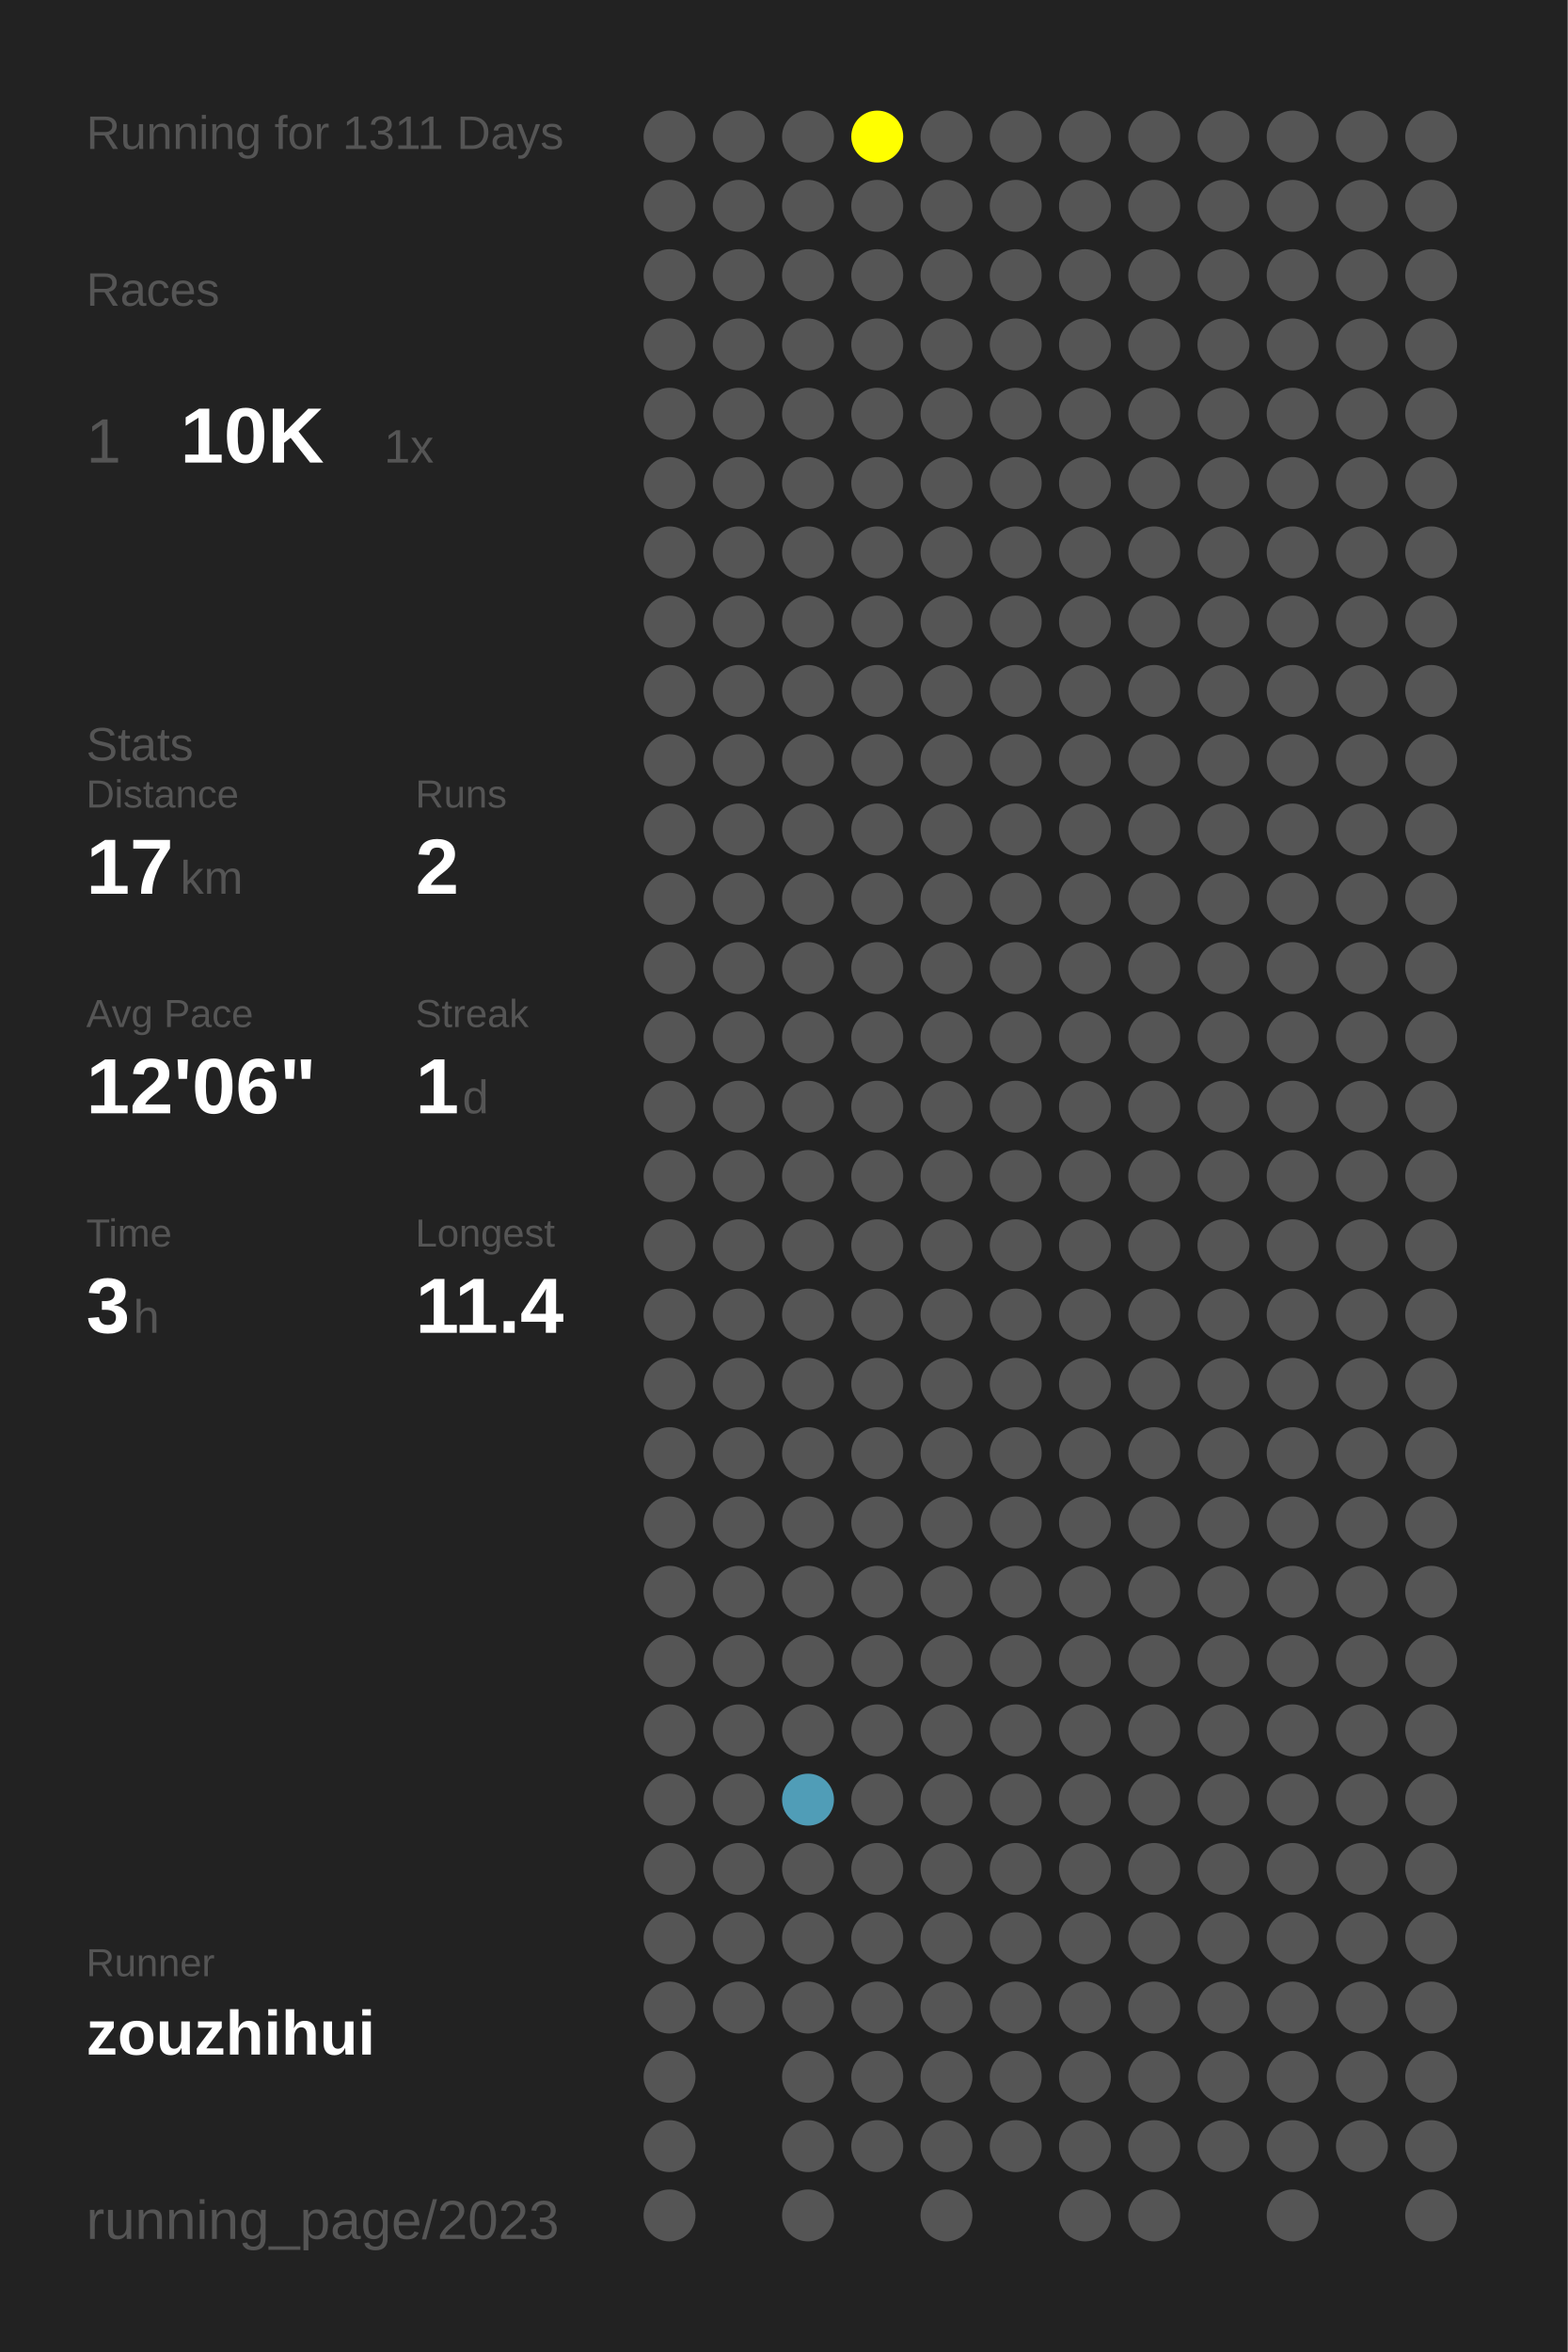
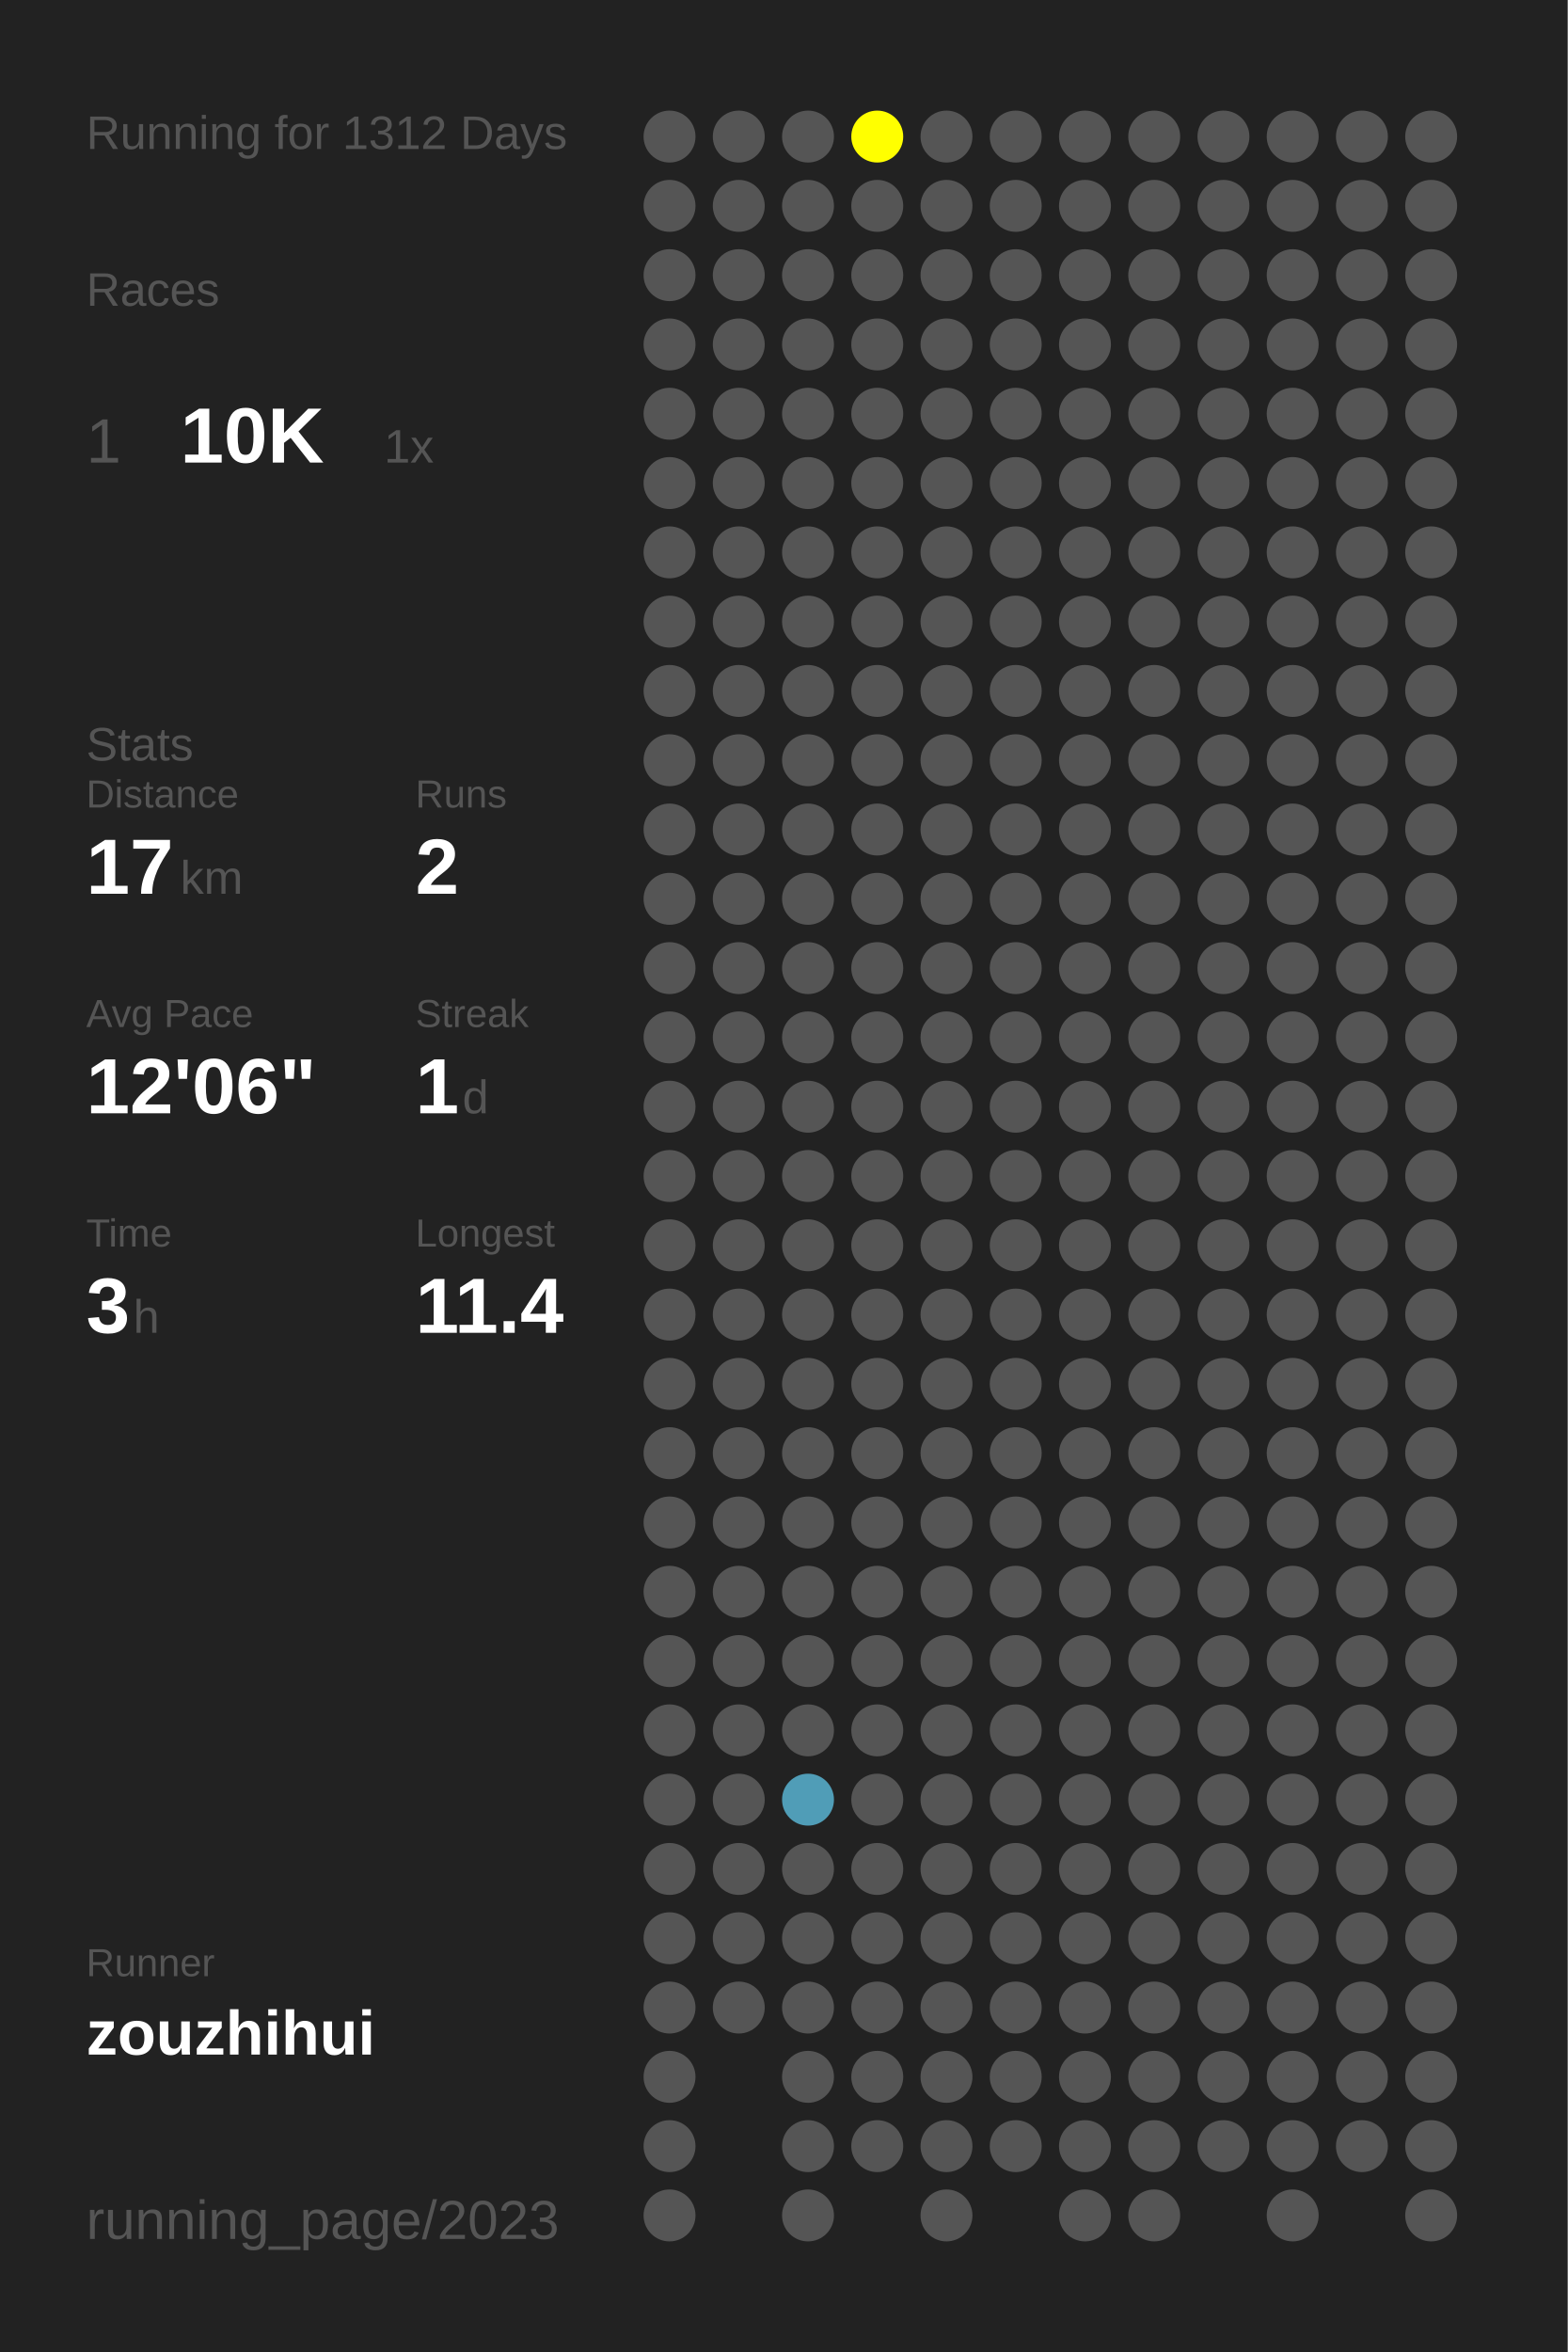
<svg xmlns="http://www.w3.org/2000/svg" baseProfile="full" height="300mm" version="1.1" viewBox="0,0,200,300" width="200mm">
  <defs />
  <rect fill="#222222" height="300" width="200" x="0" y="0" />
-   <text fill="#555555" style="font-size:6px; font-family:Arial;" x="11" y="19">Running for 1311 Days</text>
+   <text fill="#555555" style="font-size:6px; font-family:Arial;" x="11" y="19">Running for 1312 Days</text>
  <text fill="#555555" style="font-size:6px; font-family:Arial;" x="11" y="39">Races</text>
  <text fill="#555555" style="font-size:8px; font-family:Arial;" x="11" y="59">1</text>
  <text fill="#FFFFFF" style="font-size:10px; font-family:Arial; font-weight:bold;" x="23" y="59">10K</text>
  <text fill="#555555" style="font-size:6px; font-family:Arial;" x="49" y="59">1x</text>
  <text fill="#555555" style="font-size:6px; font-family:Arial;" x="11" y="97">Stats</text>
  <text fill="#555555" style="font-size:5px; font-family:Arial;" x="11" y="103">Distance</text>
  <text fill="#FFFFFF" style="font-size:10px; font-family:Arial; font-weight:bold;" x="11" y="114">17</text>
  <text fill="#555555" style="font-size:6px; font-family:Arial;" x="23" y="114">km</text>
  <text fill="#555555" style="font-size:5px; font-family:Arial;" x="53" y="103">Runs</text>
  <text fill="#FFFFFF" style="font-size:10px; font-family:Arial; font-weight:bold;" x="53" y="114">2</text>
  <text fill="#555555" style="font-size:5px; font-family:Arial;" x="11" y="131">Avg Pace</text>
  <text fill="#FFFFFF" style="font-size:10px; font-family:Arial; font-weight:bold;" x="11" y="142">12'06"</text>
  <text fill="#555555" style="font-size:5px; font-family:Arial;" x="53" y="131">Streak</text>
  <text fill="#FFFFFF" style="font-size:10px; font-family:Arial; font-weight:bold;" x="53" y="142">1</text>
  <text fill="#555555" style="font-size:6px; font-family:Arial;" x="59" y="142">d</text>
  <text fill="#555555" style="font-size:5px; font-family:Arial;" x="11" y="159">Time</text>
  <text fill="#FFFFFF" style="font-size:10px; font-family:Arial; font-weight:bold;" x="11" y="170">3</text>
  <text fill="#555555" style="font-size:6px; font-family:Arial;" x="17" y="170">h</text>
  <text fill="#555555" style="font-size:5px; font-family:Arial;" x="53" y="159">Longest</text>
  <text fill="#FFFFFF" style="font-size:10px; font-family:Arial; font-weight:bold;" x="53" y="170">11.4</text>
  <text fill="#555555" style="font-size:5px; font-family:Arial;" x="11" y="252.065">Runner</text>
  <text fill="#FFFFFF" style="font-size:8px; font-family:Arial; font-weight:bold;" x="11" y="262.065">zouzhihui</text>
  <text fill="#555555" style="font-size:7px; font-family:Arial;" x="11" y="285.581">running_page/2023</text>
  <circle cx="85.417" cy="17.419" fill="#555555" r="3.312" />
  <circle cx="85.417" cy="26.258" fill="#555555" r="3.312" />
  <circle cx="85.417" cy="35.097" fill="#555555" r="3.312" />
  <circle cx="85.417" cy="43.935" fill="#555555" r="3.312" />
  <circle cx="85.417" cy="52.774" fill="#555555" r="3.312" />
  <circle cx="85.417" cy="61.613" fill="#555555" r="3.312" />
  <circle cx="85.417" cy="70.452" fill="#555555" r="3.312" />
  <circle cx="85.417" cy="79.29" fill="#555555" r="3.312" />
  <circle cx="85.417" cy="88.129" fill="#555555" r="3.312" />
  <circle cx="85.417" cy="96.968" fill="#555555" r="3.312" />
  <circle cx="85.417" cy="105.806" fill="#555555" r="3.312" />
  <circle cx="85.417" cy="114.645" fill="#555555" r="3.312" />
  <circle cx="85.417" cy="123.484" fill="#555555" r="3.312" />
  <circle cx="85.417" cy="132.323" fill="#555555" r="3.312" />
  <circle cx="85.417" cy="141.161" fill="#555555" r="3.312" />
  <circle cx="85.417" cy="150" fill="#555555" r="3.312" />
  <circle cx="85.417" cy="158.839" fill="#555555" r="3.312" />
  <circle cx="85.417" cy="167.677" fill="#555555" r="3.312" />
  <circle cx="85.417" cy="176.516" fill="#555555" r="3.312" />
  <circle cx="85.417" cy="185.355" fill="#555555" r="3.312" />
  <circle cx="85.417" cy="194.194" fill="#555555" r="3.312" />
  <circle cx="85.417" cy="203.032" fill="#555555" r="3.312" />
  <circle cx="85.417" cy="211.871" fill="#555555" r="3.312" />
  <circle cx="85.417" cy="220.71" fill="#555555" r="3.312" />
  <circle cx="85.417" cy="229.548" fill="#555555" r="3.312" />
  <circle cx="85.417" cy="238.387" fill="#555555" r="3.312" />
  <circle cx="85.417" cy="247.226" fill="#555555" r="3.312" />
  <circle cx="85.417" cy="256.065" fill="#555555" r="3.312" />
  <circle cx="85.417" cy="264.903" fill="#555555" r="3.312" />
  <circle cx="85.417" cy="273.742" fill="#555555" r="3.312" />
  <circle cx="85.417" cy="282.581" fill="#555555" r="3.312" />
  <circle cx="94.25" cy="17.419" fill="#555555" r="3.312" />
  <circle cx="94.25" cy="26.258" fill="#555555" r="3.312" />
  <circle cx="94.25" cy="35.097" fill="#555555" r="3.312" />
  <circle cx="94.25" cy="43.935" fill="#555555" r="3.312" />
  <circle cx="94.25" cy="52.774" fill="#555555" r="3.312" />
  <circle cx="94.25" cy="61.613" fill="#555555" r="3.312" />
  <circle cx="94.25" cy="70.452" fill="#555555" r="3.312" />
  <circle cx="94.25" cy="79.29" fill="#555555" r="3.312" />
  <circle cx="94.25" cy="88.129" fill="#555555" r="3.312" />
  <circle cx="94.25" cy="96.968" fill="#555555" r="3.312" />
  <circle cx="94.25" cy="105.806" fill="#555555" r="3.312" />
  <circle cx="94.25" cy="114.645" fill="#555555" r="3.312" />
  <circle cx="94.25" cy="123.484" fill="#555555" r="3.312" />
  <circle cx="94.25" cy="132.323" fill="#555555" r="3.312" />
  <circle cx="94.25" cy="141.161" fill="#555555" r="3.312" />
  <circle cx="94.25" cy="150" fill="#555555" r="3.312" />
  <circle cx="94.25" cy="158.839" fill="#555555" r="3.312" />
  <circle cx="94.25" cy="167.677" fill="#555555" r="3.312" />
  <circle cx="94.25" cy="176.516" fill="#555555" r="3.312" />
  <circle cx="94.25" cy="185.355" fill="#555555" r="3.312" />
  <circle cx="94.25" cy="194.194" fill="#555555" r="3.312" />
  <circle cx="94.25" cy="203.032" fill="#555555" r="3.312" />
  <circle cx="94.25" cy="211.871" fill="#555555" r="3.312" />
  <circle cx="94.25" cy="220.71" fill="#555555" r="3.312" />
  <circle cx="94.25" cy="229.548" fill="#555555" r="3.312" />
  <circle cx="94.25" cy="238.387" fill="#555555" r="3.312" />
  <circle cx="94.25" cy="247.226" fill="#555555" r="3.312" />
  <circle cx="94.25" cy="256.065" fill="#555555" r="3.312" />
  <circle cx="103.083" cy="17.419" fill="#555555" r="3.312" />
  <circle cx="103.083" cy="26.258" fill="#555555" r="3.312" />
  <circle cx="103.083" cy="35.097" fill="#555555" r="3.312" />
  <circle cx="103.083" cy="43.935" fill="#555555" r="3.312" />
  <circle cx="103.083" cy="52.774" fill="#555555" r="3.312" />
  <circle cx="103.083" cy="61.613" fill="#555555" r="3.312" />
  <circle cx="103.083" cy="70.452" fill="#555555" r="3.312" />
  <circle cx="103.083" cy="79.29" fill="#555555" r="3.312" />
  <circle cx="103.083" cy="88.129" fill="#555555" r="3.312" />
  <circle cx="103.083" cy="96.968" fill="#555555" r="3.312" />
  <circle cx="103.083" cy="105.806" fill="#555555" r="3.312" />
  <circle cx="103.083" cy="114.645" fill="#555555" r="3.312" />
  <circle cx="103.083" cy="123.484" fill="#555555" r="3.312" />
  <circle cx="103.083" cy="132.323" fill="#555555" r="3.312" />
  <circle cx="103.083" cy="141.161" fill="#555555" r="3.312" />
  <circle cx="103.083" cy="150" fill="#555555" r="3.312" />
  <circle cx="103.083" cy="158.839" fill="#555555" r="3.312" />
  <circle cx="103.083" cy="167.677" fill="#555555" r="3.312" />
  <circle cx="103.083" cy="176.516" fill="#555555" r="3.312" />
  <circle cx="103.083" cy="185.355" fill="#555555" r="3.312" />
  <circle cx="103.083" cy="194.194" fill="#555555" r="3.312" />
  <circle cx="103.083" cy="203.032" fill="#555555" r="3.312" />
  <circle cx="103.083" cy="211.871" fill="#555555" r="3.312" />
  <circle cx="103.083" cy="220.71" fill="#555555" r="3.312" />
  <circle cx="103.083" cy="229.548" fill="#509db7" r="3.312" />
  <circle cx="103.083" cy="238.387" fill="#555555" r="3.312" />
  <circle cx="103.083" cy="247.226" fill="#555555" r="3.312" />
  <circle cx="103.083" cy="256.065" fill="#555555" r="3.312" />
  <circle cx="103.083" cy="264.903" fill="#555555" r="3.312" />
  <circle cx="103.083" cy="273.742" fill="#555555" r="3.312" />
  <circle cx="103.083" cy="282.581" fill="#555555" r="3.312" />
  <circle cx="111.917" cy="17.419" fill="#FFFF00" r="3.312" />
  <circle cx="111.917" cy="26.258" fill="#555555" r="3.312" />
  <circle cx="111.917" cy="35.097" fill="#555555" r="3.312" />
  <circle cx="111.917" cy="43.935" fill="#555555" r="3.312" />
  <circle cx="111.917" cy="52.774" fill="#555555" r="3.312" />
  <circle cx="111.917" cy="61.613" fill="#555555" r="3.312" />
  <circle cx="111.917" cy="70.452" fill="#555555" r="3.312" />
  <circle cx="111.917" cy="79.29" fill="#555555" r="3.312" />
  <circle cx="111.917" cy="88.129" fill="#555555" r="3.312" />
  <circle cx="111.917" cy="96.968" fill="#555555" r="3.312" />
  <circle cx="111.917" cy="105.806" fill="#555555" r="3.312" />
  <circle cx="111.917" cy="114.645" fill="#555555" r="3.312" />
  <circle cx="111.917" cy="123.484" fill="#555555" r="3.312" />
  <circle cx="111.917" cy="132.323" fill="#555555" r="3.312" />
  <circle cx="111.917" cy="141.161" fill="#555555" r="3.312" />
  <circle cx="111.917" cy="150" fill="#555555" r="3.312" />
  <circle cx="111.917" cy="158.839" fill="#555555" r="3.312" />
  <circle cx="111.917" cy="167.677" fill="#555555" r="3.312" />
  <circle cx="111.917" cy="176.516" fill="#555555" r="3.312" />
  <circle cx="111.917" cy="185.355" fill="#555555" r="3.312" />
  <circle cx="111.917" cy="194.194" fill="#555555" r="3.312" />
  <circle cx="111.917" cy="203.032" fill="#555555" r="3.312" />
  <circle cx="111.917" cy="211.871" fill="#555555" r="3.312" />
  <circle cx="111.917" cy="220.71" fill="#555555" r="3.312" />
  <circle cx="111.917" cy="229.548" fill="#555555" r="3.312" />
  <circle cx="111.917" cy="238.387" fill="#555555" r="3.312" />
  <circle cx="111.917" cy="247.226" fill="#555555" r="3.312" />
  <circle cx="111.917" cy="256.065" fill="#555555" r="3.312" />
  <circle cx="111.917" cy="264.903" fill="#555555" r="3.312" />
  <circle cx="111.917" cy="273.742" fill="#555555" r="3.312" />
  <circle cx="120.75" cy="17.419" fill="#555555" r="3.312" />
  <circle cx="120.75" cy="26.258" fill="#555555" r="3.312" />
  <circle cx="120.75" cy="35.097" fill="#555555" r="3.312" />
  <circle cx="120.75" cy="43.935" fill="#555555" r="3.312" />
  <circle cx="120.75" cy="52.774" fill="#555555" r="3.312" />
  <circle cx="120.75" cy="61.613" fill="#555555" r="3.312" />
  <circle cx="120.75" cy="70.452" fill="#555555" r="3.312" />
  <circle cx="120.75" cy="79.29" fill="#555555" r="3.312" />
  <circle cx="120.75" cy="88.129" fill="#555555" r="3.312" />
  <circle cx="120.75" cy="96.968" fill="#555555" r="3.312" />
  <circle cx="120.75" cy="105.806" fill="#555555" r="3.312" />
  <circle cx="120.75" cy="114.645" fill="#555555" r="3.312" />
  <circle cx="120.75" cy="123.484" fill="#555555" r="3.312" />
  <circle cx="120.75" cy="132.323" fill="#555555" r="3.312" />
  <circle cx="120.75" cy="141.161" fill="#555555" r="3.312" />
  <circle cx="120.75" cy="150" fill="#555555" r="3.312" />
  <circle cx="120.75" cy="158.839" fill="#555555" r="3.312" />
  <circle cx="120.75" cy="167.677" fill="#555555" r="3.312" />
  <circle cx="120.75" cy="176.516" fill="#555555" r="3.312" />
  <circle cx="120.75" cy="185.355" fill="#555555" r="3.312" />
  <circle cx="120.75" cy="194.194" fill="#555555" r="3.312" />
  <circle cx="120.75" cy="203.032" fill="#555555" r="3.312" />
  <circle cx="120.75" cy="211.871" fill="#555555" r="3.312" />
  <circle cx="120.75" cy="220.71" fill="#555555" r="3.312" />
  <circle cx="120.75" cy="229.548" fill="#555555" r="3.312" />
  <circle cx="120.75" cy="238.387" fill="#555555" r="3.312" />
  <circle cx="120.75" cy="247.226" fill="#555555" r="3.312" />
  <circle cx="120.75" cy="256.065" fill="#555555" r="3.312" />
  <circle cx="120.75" cy="264.903" fill="#555555" r="3.312" />
  <circle cx="120.75" cy="273.742" fill="#555555" r="3.312" />
  <circle cx="120.75" cy="282.581" fill="#555555" r="3.312" />
  <circle cx="129.583" cy="17.419" fill="#555555" r="3.312" />
  <circle cx="129.583" cy="26.258" fill="#555555" r="3.312" />
  <circle cx="129.583" cy="35.097" fill="#555555" r="3.312" />
  <circle cx="129.583" cy="43.935" fill="#555555" r="3.312" />
  <circle cx="129.583" cy="52.774" fill="#555555" r="3.312" />
  <circle cx="129.583" cy="61.613" fill="#555555" r="3.312" />
  <circle cx="129.583" cy="70.452" fill="#555555" r="3.312" />
  <circle cx="129.583" cy="79.29" fill="#555555" r="3.312" />
  <circle cx="129.583" cy="88.129" fill="#555555" r="3.312" />
  <circle cx="129.583" cy="96.968" fill="#555555" r="3.312" />
  <circle cx="129.583" cy="105.806" fill="#555555" r="3.312" />
  <circle cx="129.583" cy="114.645" fill="#555555" r="3.312" />
  <circle cx="129.583" cy="123.484" fill="#555555" r="3.312" />
  <circle cx="129.583" cy="132.323" fill="#555555" r="3.312" />
  <circle cx="129.583" cy="141.161" fill="#555555" r="3.312" />
  <circle cx="129.583" cy="150" fill="#555555" r="3.312" />
  <circle cx="129.583" cy="158.839" fill="#555555" r="3.312" />
  <circle cx="129.583" cy="167.677" fill="#555555" r="3.312" />
  <circle cx="129.583" cy="176.516" fill="#555555" r="3.312" />
  <circle cx="129.583" cy="185.355" fill="#555555" r="3.312" />
  <circle cx="129.583" cy="194.194" fill="#555555" r="3.312" />
  <circle cx="129.583" cy="203.032" fill="#555555" r="3.312" />
  <circle cx="129.583" cy="211.871" fill="#555555" r="3.312" />
  <circle cx="129.583" cy="220.71" fill="#555555" r="3.312" />
  <circle cx="129.583" cy="229.548" fill="#555555" r="3.312" />
  <circle cx="129.583" cy="238.387" fill="#555555" r="3.312" />
  <circle cx="129.583" cy="247.226" fill="#555555" r="3.312" />
  <circle cx="129.583" cy="256.065" fill="#555555" r="3.312" />
  <circle cx="129.583" cy="264.903" fill="#555555" r="3.312" />
  <circle cx="129.583" cy="273.742" fill="#555555" r="3.312" />
  <circle cx="138.417" cy="17.419" fill="#555555" r="3.312" />
  <circle cx="138.417" cy="26.258" fill="#555555" r="3.312" />
  <circle cx="138.417" cy="35.097" fill="#555555" r="3.312" />
  <circle cx="138.417" cy="43.935" fill="#555555" r="3.312" />
  <circle cx="138.417" cy="52.774" fill="#555555" r="3.312" />
  <circle cx="138.417" cy="61.613" fill="#555555" r="3.312" />
  <circle cx="138.417" cy="70.452" fill="#555555" r="3.312" />
  <circle cx="138.417" cy="79.29" fill="#555555" r="3.312" />
  <circle cx="138.417" cy="88.129" fill="#555555" r="3.312" />
  <circle cx="138.417" cy="96.968" fill="#555555" r="3.312" />
  <circle cx="138.417" cy="105.806" fill="#555555" r="3.312" />
  <circle cx="138.417" cy="114.645" fill="#555555" r="3.312" />
  <circle cx="138.417" cy="123.484" fill="#555555" r="3.312" />
  <circle cx="138.417" cy="132.323" fill="#555555" r="3.312" />
  <circle cx="138.417" cy="141.161" fill="#555555" r="3.312" />
  <circle cx="138.417" cy="150" fill="#555555" r="3.312" />
  <circle cx="138.417" cy="158.839" fill="#555555" r="3.312" />
  <circle cx="138.417" cy="167.677" fill="#555555" r="3.312" />
  <circle cx="138.417" cy="176.516" fill="#555555" r="3.312" />
  <circle cx="138.417" cy="185.355" fill="#555555" r="3.312" />
  <circle cx="138.417" cy="194.194" fill="#555555" r="3.312" />
  <circle cx="138.417" cy="203.032" fill="#555555" r="3.312" />
  <circle cx="138.417" cy="211.871" fill="#555555" r="3.312" />
  <circle cx="138.417" cy="220.71" fill="#555555" r="3.312" />
  <circle cx="138.417" cy="229.548" fill="#555555" r="3.312" />
  <circle cx="138.417" cy="238.387" fill="#555555" r="3.312" />
  <circle cx="138.417" cy="247.226" fill="#555555" r="3.312" />
  <circle cx="138.417" cy="256.065" fill="#555555" r="3.312" />
  <circle cx="138.417" cy="264.903" fill="#555555" r="3.312" />
  <circle cx="138.417" cy="273.742" fill="#555555" r="3.312" />
  <circle cx="138.417" cy="282.581" fill="#555555" r="3.312" />
  <circle cx="147.25" cy="17.419" fill="#555555" r="3.312" />
  <circle cx="147.25" cy="26.258" fill="#555555" r="3.312" />
  <circle cx="147.25" cy="35.097" fill="#555555" r="3.312" />
  <circle cx="147.25" cy="43.935" fill="#555555" r="3.312" />
  <circle cx="147.25" cy="52.774" fill="#555555" r="3.312" />
  <circle cx="147.25" cy="61.613" fill="#555555" r="3.312" />
  <circle cx="147.25" cy="70.452" fill="#555555" r="3.312" />
  <circle cx="147.25" cy="79.29" fill="#555555" r="3.312" />
  <circle cx="147.25" cy="88.129" fill="#555555" r="3.312" />
  <circle cx="147.25" cy="96.968" fill="#555555" r="3.312" />
  <circle cx="147.25" cy="105.806" fill="#555555" r="3.312" />
  <circle cx="147.25" cy="114.645" fill="#555555" r="3.312" />
  <circle cx="147.25" cy="123.484" fill="#555555" r="3.312" />
  <circle cx="147.25" cy="132.323" fill="#555555" r="3.312" />
  <circle cx="147.25" cy="141.161" fill="#555555" r="3.312" />
  <circle cx="147.25" cy="150" fill="#555555" r="3.312" />
  <circle cx="147.25" cy="158.839" fill="#555555" r="3.312" />
  <circle cx="147.25" cy="167.677" fill="#555555" r="3.312" />
  <circle cx="147.25" cy="176.516" fill="#555555" r="3.312" />
  <circle cx="147.25" cy="185.355" fill="#555555" r="3.312" />
  <circle cx="147.25" cy="194.194" fill="#555555" r="3.312" />
  <circle cx="147.25" cy="203.032" fill="#555555" r="3.312" />
  <circle cx="147.25" cy="211.871" fill="#555555" r="3.312" />
  <circle cx="147.25" cy="220.71" fill="#555555" r="3.312" />
  <circle cx="147.25" cy="229.548" fill="#555555" r="3.312" />
  <circle cx="147.25" cy="238.387" fill="#555555" r="3.312" />
  <circle cx="147.25" cy="247.226" fill="#555555" r="3.312" />
  <circle cx="147.25" cy="256.065" fill="#555555" r="3.312" />
  <circle cx="147.25" cy="264.903" fill="#555555" r="3.312" />
  <circle cx="147.25" cy="273.742" fill="#555555" r="3.312" />
  <circle cx="147.25" cy="282.581" fill="#555555" r="3.312" />
  <circle cx="156.083" cy="17.419" fill="#555555" r="3.312" />
  <circle cx="156.083" cy="26.258" fill="#555555" r="3.312" />
  <circle cx="156.083" cy="35.097" fill="#555555" r="3.312" />
  <circle cx="156.083" cy="43.935" fill="#555555" r="3.312" />
  <circle cx="156.083" cy="52.774" fill="#555555" r="3.312" />
  <circle cx="156.083" cy="61.613" fill="#555555" r="3.312" />
  <circle cx="156.083" cy="70.452" fill="#555555" r="3.312" />
  <circle cx="156.083" cy="79.29" fill="#555555" r="3.312" />
  <circle cx="156.083" cy="88.129" fill="#555555" r="3.312" />
  <circle cx="156.083" cy="96.968" fill="#555555" r="3.312" />
  <circle cx="156.083" cy="105.806" fill="#555555" r="3.312" />
  <circle cx="156.083" cy="114.645" fill="#555555" r="3.312" />
  <circle cx="156.083" cy="123.484" fill="#555555" r="3.312" />
  <circle cx="156.083" cy="132.323" fill="#555555" r="3.312" />
  <circle cx="156.083" cy="141.161" fill="#555555" r="3.312" />
  <circle cx="156.083" cy="150" fill="#555555" r="3.312" />
  <circle cx="156.083" cy="158.839" fill="#555555" r="3.312" />
  <circle cx="156.083" cy="167.677" fill="#555555" r="3.312" />
  <circle cx="156.083" cy="176.516" fill="#555555" r="3.312" />
  <circle cx="156.083" cy="185.355" fill="#555555" r="3.312" />
  <circle cx="156.083" cy="194.194" fill="#555555" r="3.312" />
  <circle cx="156.083" cy="203.032" fill="#555555" r="3.312" />
  <circle cx="156.083" cy="211.871" fill="#555555" r="3.312" />
  <circle cx="156.083" cy="220.71" fill="#555555" r="3.312" />
  <circle cx="156.083" cy="229.548" fill="#555555" r="3.312" />
  <circle cx="156.083" cy="238.387" fill="#555555" r="3.312" />
  <circle cx="156.083" cy="247.226" fill="#555555" r="3.312" />
  <circle cx="156.083" cy="256.065" fill="#555555" r="3.312" />
  <circle cx="156.083" cy="264.903" fill="#555555" r="3.312" />
  <circle cx="156.083" cy="273.742" fill="#555555" r="3.312" />
  <circle cx="164.917" cy="17.419" fill="#555555" r="3.312" />
  <circle cx="164.917" cy="26.258" fill="#555555" r="3.312" />
  <circle cx="164.917" cy="35.097" fill="#555555" r="3.312" />
  <circle cx="164.917" cy="43.935" fill="#555555" r="3.312" />
  <circle cx="164.917" cy="52.774" fill="#555555" r="3.312" />
  <circle cx="164.917" cy="61.613" fill="#555555" r="3.312" />
  <circle cx="164.917" cy="70.452" fill="#555555" r="3.312" />
  <circle cx="164.917" cy="79.29" fill="#555555" r="3.312" />
  <circle cx="164.917" cy="88.129" fill="#555555" r="3.312" />
  <circle cx="164.917" cy="96.968" fill="#555555" r="3.312" />
  <circle cx="164.917" cy="105.806" fill="#555555" r="3.312" />
  <circle cx="164.917" cy="114.645" fill="#555555" r="3.312" />
  <circle cx="164.917" cy="123.484" fill="#555555" r="3.312" />
  <circle cx="164.917" cy="132.323" fill="#555555" r="3.312" />
  <circle cx="164.917" cy="141.161" fill="#555555" r="3.312" />
  <circle cx="164.917" cy="150" fill="#555555" r="3.312" />
  <circle cx="164.917" cy="158.839" fill="#555555" r="3.312" />
  <circle cx="164.917" cy="167.677" fill="#555555" r="3.312" />
  <circle cx="164.917" cy="176.516" fill="#555555" r="3.312" />
  <circle cx="164.917" cy="185.355" fill="#555555" r="3.312" />
  <circle cx="164.917" cy="194.194" fill="#555555" r="3.312" />
  <circle cx="164.917" cy="203.032" fill="#555555" r="3.312" />
  <circle cx="164.917" cy="211.871" fill="#555555" r="3.312" />
  <circle cx="164.917" cy="220.71" fill="#555555" r="3.312" />
  <circle cx="164.917" cy="229.548" fill="#555555" r="3.312" />
  <circle cx="164.917" cy="238.387" fill="#555555" r="3.312" />
  <circle cx="164.917" cy="247.226" fill="#555555" r="3.312" />
  <circle cx="164.917" cy="256.065" fill="#555555" r="3.312" />
  <circle cx="164.917" cy="264.903" fill="#555555" r="3.312" />
  <circle cx="164.917" cy="273.742" fill="#555555" r="3.312" />
  <circle cx="164.917" cy="282.581" fill="#555555" r="3.312" />
  <circle cx="173.75" cy="17.419" fill="#555555" r="3.312" />
  <circle cx="173.75" cy="26.258" fill="#555555" r="3.312" />
  <circle cx="173.75" cy="35.097" fill="#555555" r="3.312" />
  <circle cx="173.75" cy="43.935" fill="#555555" r="3.312" />
  <circle cx="173.75" cy="52.774" fill="#555555" r="3.312" />
  <circle cx="173.75" cy="61.613" fill="#555555" r="3.312" />
  <circle cx="173.75" cy="70.452" fill="#555555" r="3.312" />
  <circle cx="173.75" cy="79.29" fill="#555555" r="3.312" />
  <circle cx="173.75" cy="88.129" fill="#555555" r="3.312" />
  <circle cx="173.75" cy="96.968" fill="#555555" r="3.312" />
  <circle cx="173.75" cy="105.806" fill="#555555" r="3.312" />
  <circle cx="173.75" cy="114.645" fill="#555555" r="3.312" />
  <circle cx="173.75" cy="123.484" fill="#555555" r="3.312" />
  <circle cx="173.75" cy="132.323" fill="#555555" r="3.312" />
  <circle cx="173.75" cy="141.161" fill="#555555" r="3.312" />
  <circle cx="173.75" cy="150" fill="#555555" r="3.312" />
  <circle cx="173.75" cy="158.839" fill="#555555" r="3.312" />
  <circle cx="173.75" cy="167.677" fill="#555555" r="3.312" />
  <circle cx="173.75" cy="176.516" fill="#555555" r="3.312" />
  <circle cx="173.75" cy="185.355" fill="#555555" r="3.312" />
  <circle cx="173.75" cy="194.194" fill="#555555" r="3.312" />
  <circle cx="173.75" cy="203.032" fill="#555555" r="3.312" />
  <circle cx="173.75" cy="211.871" fill="#555555" r="3.312" />
  <circle cx="173.75" cy="220.71" fill="#555555" r="3.312" />
  <circle cx="173.75" cy="229.548" fill="#555555" r="3.312" />
  <circle cx="173.75" cy="238.387" fill="#555555" r="3.312" />
  <circle cx="173.75" cy="247.226" fill="#555555" r="3.312" />
  <circle cx="173.75" cy="256.065" fill="#555555" r="3.312" />
  <circle cx="173.75" cy="264.903" fill="#555555" r="3.312" />
  <circle cx="173.75" cy="273.742" fill="#555555" r="3.312" />
  <circle cx="182.583" cy="17.419" fill="#555555" r="3.312" />
  <circle cx="182.583" cy="26.258" fill="#555555" r="3.312" />
  <circle cx="182.583" cy="35.097" fill="#555555" r="3.312" />
  <circle cx="182.583" cy="43.935" fill="#555555" r="3.312" />
  <circle cx="182.583" cy="52.774" fill="#555555" r="3.312" />
  <circle cx="182.583" cy="61.613" fill="#555555" r="3.312" />
  <circle cx="182.583" cy="70.452" fill="#555555" r="3.312" />
  <circle cx="182.583" cy="79.29" fill="#555555" r="3.312" />
  <circle cx="182.583" cy="88.129" fill="#555555" r="3.312" />
  <circle cx="182.583" cy="96.968" fill="#555555" r="3.312" />
  <circle cx="182.583" cy="105.806" fill="#555555" r="3.312" />
  <circle cx="182.583" cy="114.645" fill="#555555" r="3.312" />
  <circle cx="182.583" cy="123.484" fill="#555555" r="3.312" />
  <circle cx="182.583" cy="132.323" fill="#555555" r="3.312" />
  <circle cx="182.583" cy="141.161" fill="#555555" r="3.312" />
  <circle cx="182.583" cy="150" fill="#555555" r="3.312" />
  <circle cx="182.583" cy="158.839" fill="#555555" r="3.312" />
  <circle cx="182.583" cy="167.677" fill="#555555" r="3.312" />
  <circle cx="182.583" cy="176.516" fill="#555555" r="3.312" />
  <circle cx="182.583" cy="185.355" fill="#555555" r="3.312" />
  <circle cx="182.583" cy="194.194" fill="#555555" r="3.312" />
  <circle cx="182.583" cy="203.032" fill="#555555" r="3.312" />
  <circle cx="182.583" cy="211.871" fill="#555555" r="3.312" />
  <circle cx="182.583" cy="220.71" fill="#555555" r="3.312" />
  <circle cx="182.583" cy="229.548" fill="#555555" r="3.312" />
  <circle cx="182.583" cy="238.387" fill="#555555" r="3.312" />
  <circle cx="182.583" cy="247.226" fill="#555555" r="3.312" />
  <circle cx="182.583" cy="256.065" fill="#555555" r="3.312" />
  <circle cx="182.583" cy="264.903" fill="#555555" r="3.312" />
  <circle cx="182.583" cy="273.742" fill="#555555" r="3.312" />
  <circle cx="182.583" cy="282.581" fill="#555555" r="3.312" />
</svg>
